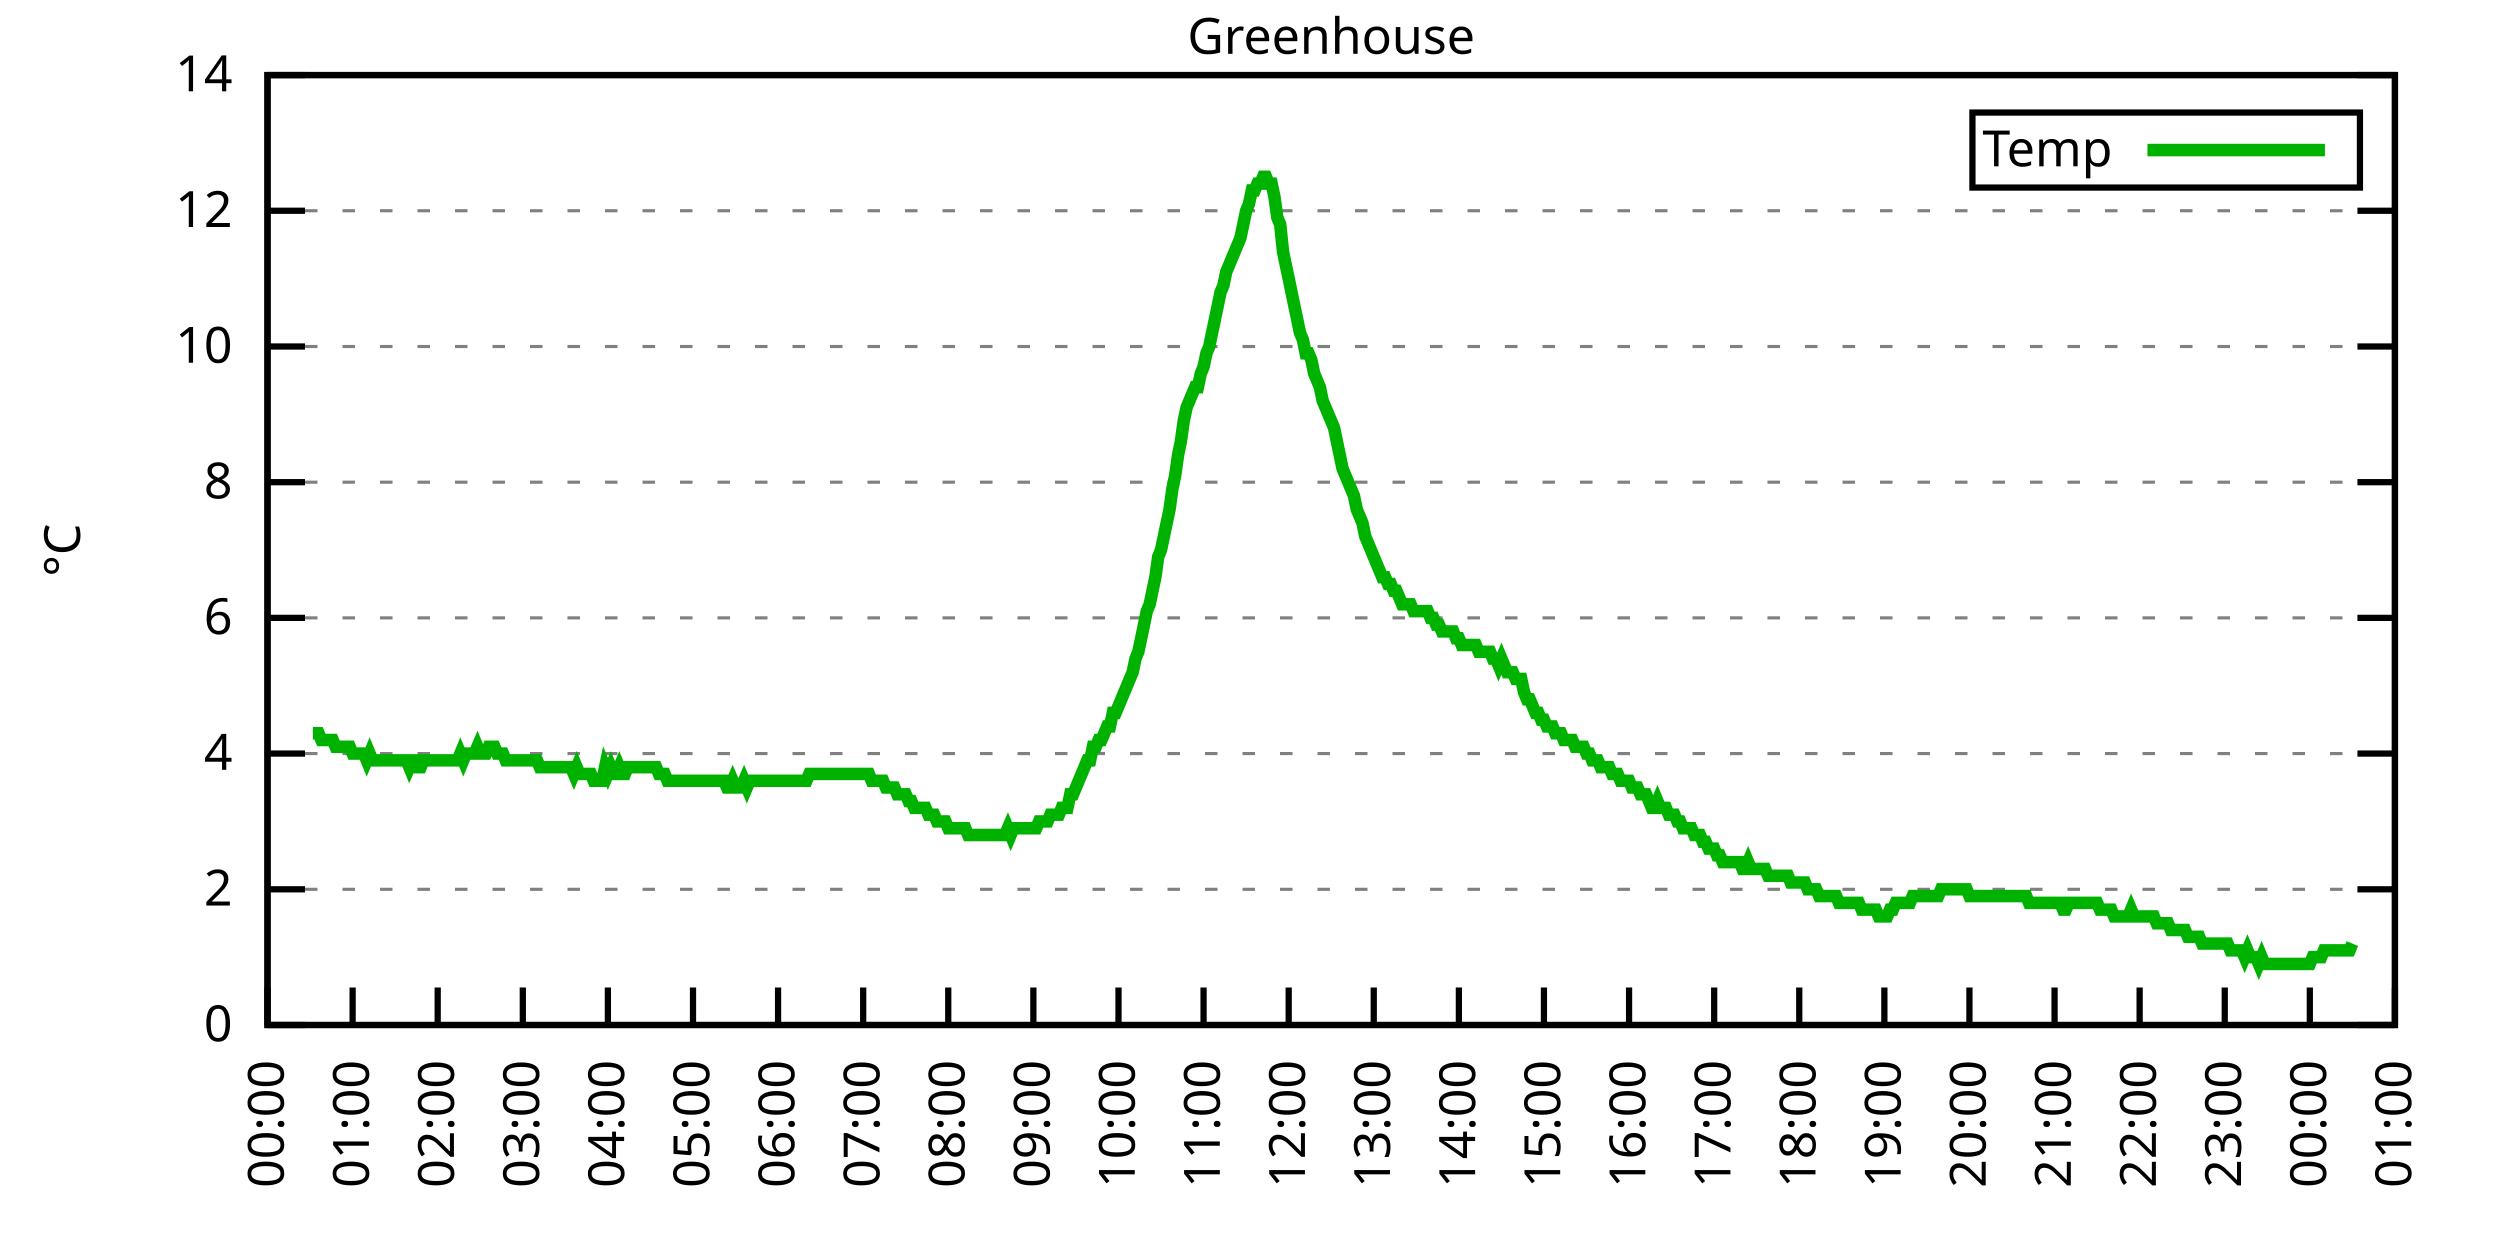
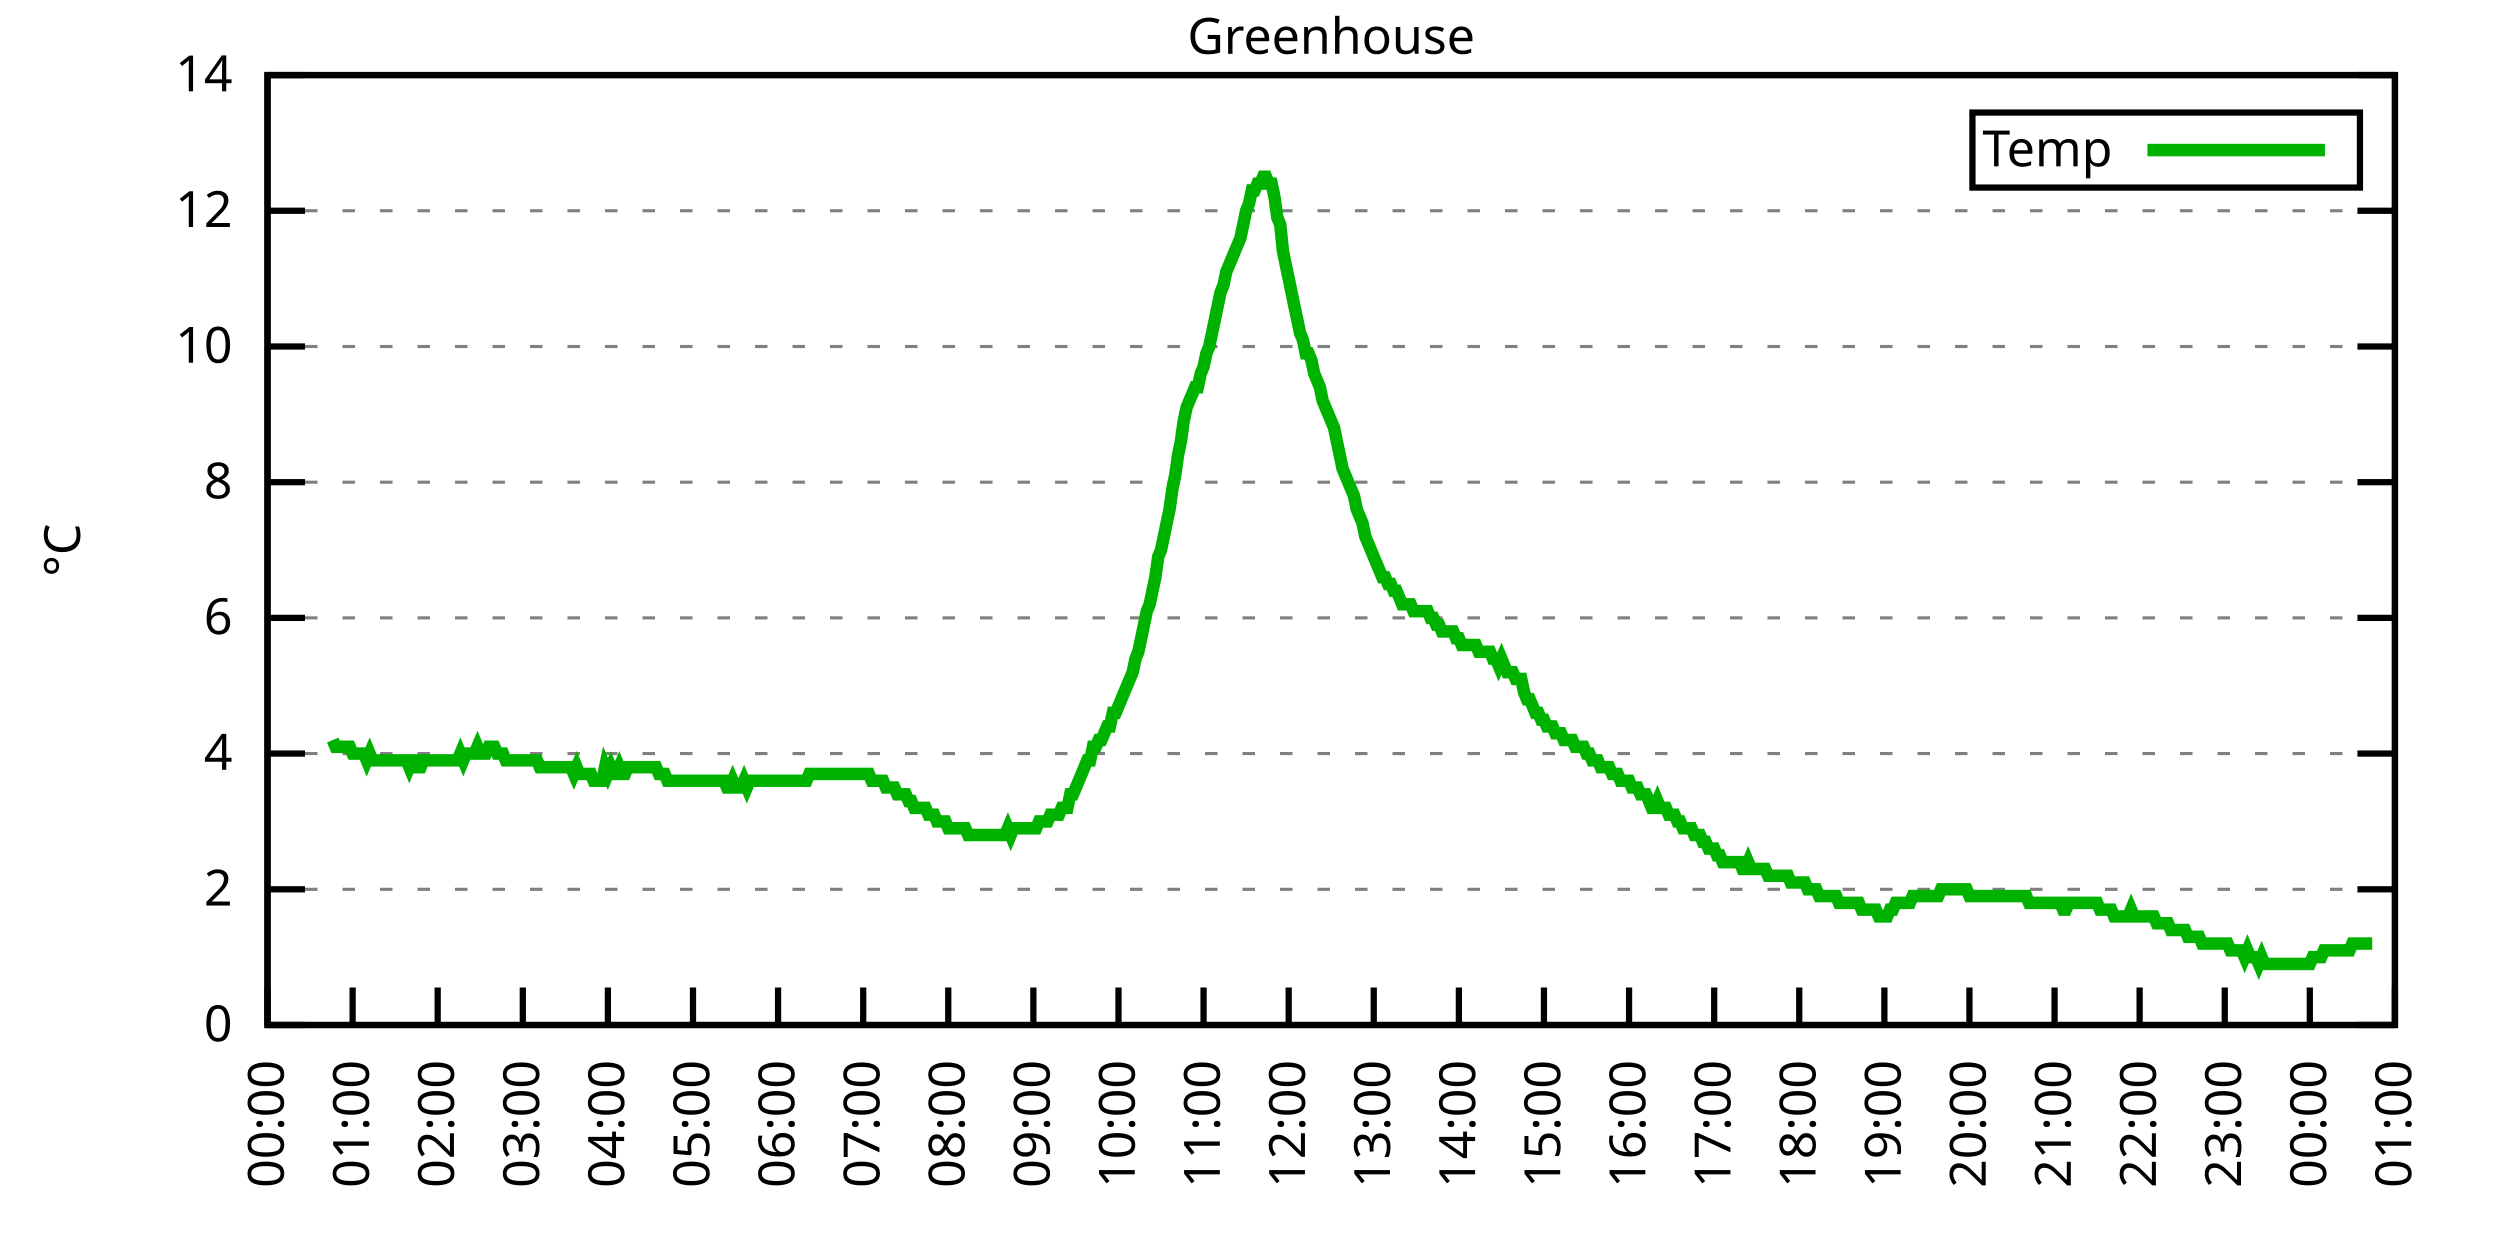
<svg xmlns="http://www.w3.org/2000/svg" xmlns:xlink="http://www.w3.org/1999/xlink" width="400" height="200" viewBox="0 0 400 200">
  <g id="gnuplot_canvas">
    <rect x="0" y="0" width="400" height="200" fill="none" />
    <defs>
      <circle id="gpDot" r="0.5" stroke-width="0.5" stroke="currentColor" />
      <path id="gpPt0" stroke-width="0.333" stroke="currentColor" d="M-1,0 h2 M0,-1 v2" />
      <path id="gpPt1" stroke-width="0.333" stroke="currentColor" d="M-1,-1 L1,1 M1,-1 L-1,1" />
      <path id="gpPt2" stroke-width="0.333" stroke="currentColor" d="M-1,0 L1,0 M0,-1 L0,1 M-1,-1 L1,1 M-1,1 L1,-1" />
      <rect id="gpPt3" stroke-width="0.333" stroke="currentColor" x="-1" y="-1" width="2" height="2" />
      <rect id="gpPt4" stroke-width="0.333" stroke="currentColor" fill="currentColor" x="-1" y="-1" width="2" height="2" />
      <circle id="gpPt5" stroke-width="0.333" stroke="currentColor" cx="0" cy="0" r="1" />
      <use xlink:href="#gpPt5" id="gpPt6" fill="currentColor" stroke="none" />
      <path id="gpPt7" stroke-width="0.333" stroke="currentColor" d="M0,-1.33 L-1.33,0.67 L1.33,0.67 z" />
      <use xlink:href="#gpPt7" id="gpPt8" fill="currentColor" stroke="none" />
      <use xlink:href="#gpPt7" id="gpPt9" stroke="currentColor" transform="rotate(180)" />
      <use xlink:href="#gpPt9" id="gpPt10" fill="currentColor" stroke="none" />
      <use xlink:href="#gpPt3" id="gpPt11" stroke="currentColor" transform="rotate(45)" />
      <use xlink:href="#gpPt11" id="gpPt12" fill="currentColor" stroke="none" />
      <path id="gpPt13" stroke-width="0.333" stroke="currentColor" d="M0,1.330 L1.265,0.411 L0.782,-1.067 L-0.782,-1.076 L-1.265,0.411 z" />
      <use xlink:href="#gpPt13" id="gpPt14" fill="currentColor" stroke="none" />
      <filter id="textbox" filterUnits="objectBoundingBox" x="0" y="0" height="1" width="1">
        <feFlood flood-color="white" flood-opacity="1" result="bgnd" />
        <feComposite in="SourceGraphic" in2="bgnd" operator="atop" />
      </filter>
      <filter id="greybox" filterUnits="objectBoundingBox" x="0" y="0" height="1" width="1">
        <feFlood flood-color="lightgrey" flood-opacity="1" result="grey" />
        <feComposite in="SourceGraphic" in2="grey" operator="atop" />
      </filter>
    </defs>
    <g fill="none" color="white" stroke="currentColor" stroke-width="1.00" stroke-linecap="butt" stroke-linejoin="miter">
</g>
    <g fill="none" color="black" stroke="currentColor" stroke-width="1.00" stroke-linecap="butt" stroke-linejoin="miter">
      <g stroke="none" shape-rendering="crispEdges">
        <polygon fill="rgb(255, 255, 255)" points="42.80,164.00 383.18,164.00 383.18,12.02 42.80,12.02 " />
      </g>
    </g>
    <g fill="none" color="black" stroke="currentColor" stroke-width="1.00" stroke-linecap="butt" stroke-linejoin="miter">
</g>
    <g fill="none" color="black" stroke="black" stroke-width="0.50" stroke-linecap="butt" stroke-linejoin="miter">
</g>
    <g fill="none" color="gray" stroke="currentColor" stroke-width="0.50" stroke-linecap="butt" stroke-linejoin="miter">
      <path stroke="gray" stroke-dasharray="2,4" class="gridline" d="M42.80,164.00 L383.19,164.00  " />
    </g>
    <g fill="none" color="gray" stroke="gray" stroke-width="1.00" stroke-linecap="butt" stroke-linejoin="miter">
</g>
    <g fill="none" color="black" stroke="currentColor" stroke-width="1.00" stroke-linecap="butt" stroke-linejoin="miter">
      <path stroke="black" d="M42.80,164.00 L48.80,164.00 M383.19,164.00 L377.19,164.00  " />
      <g transform="translate(37.20,166.60)" stroke="none" fill="black" font-family="Sans" font-size="8.00" text-anchor="end">
        <text>
          <tspan font-family="Sans"> 0</tspan>
        </text>
      </g>
    </g>
    <g fill="none" color="black" stroke="currentColor" stroke-width="1.00" stroke-linecap="butt" stroke-linejoin="miter">
</g>
    <g fill="none" color="black" stroke="black" stroke-width="0.50" stroke-linecap="butt" stroke-linejoin="miter">
</g>
    <g fill="none" color="gray" stroke="currentColor" stroke-width="0.50" stroke-linecap="butt" stroke-linejoin="miter">
      <path stroke="gray" stroke-dasharray="2,4" class="gridline" d="M42.80,142.29 L383.19,142.29  " />
    </g>
    <g fill="none" color="gray" stroke="gray" stroke-width="1.00" stroke-linecap="butt" stroke-linejoin="miter">
</g>
    <g fill="none" color="black" stroke="currentColor" stroke-width="1.00" stroke-linecap="butt" stroke-linejoin="miter">
      <path stroke="black" d="M42.80,142.29 L48.80,142.29 M383.19,142.29 L377.19,142.29  " />
      <g transform="translate(37.20,144.89)" stroke="none" fill="black" font-family="Sans" font-size="8.00" text-anchor="end">
        <text>
          <tspan font-family="Sans"> 2</tspan>
        </text>
      </g>
    </g>
    <g fill="none" color="black" stroke="currentColor" stroke-width="1.00" stroke-linecap="butt" stroke-linejoin="miter">
</g>
    <g fill="none" color="black" stroke="black" stroke-width="0.50" stroke-linecap="butt" stroke-linejoin="miter">
</g>
    <g fill="none" color="gray" stroke="currentColor" stroke-width="0.50" stroke-linecap="butt" stroke-linejoin="miter">
      <path stroke="gray" stroke-dasharray="2,4" class="gridline" d="M42.80,120.57 L383.19,120.57  " />
    </g>
    <g fill="none" color="gray" stroke="gray" stroke-width="1.00" stroke-linecap="butt" stroke-linejoin="miter">
</g>
    <g fill="none" color="black" stroke="currentColor" stroke-width="1.00" stroke-linecap="butt" stroke-linejoin="miter">
      <path stroke="black" d="M42.80,120.57 L48.80,120.57 M383.19,120.57 L377.19,120.57  " />
      <g transform="translate(37.20,123.17)" stroke="none" fill="black" font-family="Sans" font-size="8.00" text-anchor="end">
        <text>
          <tspan font-family="Sans"> 4</tspan>
        </text>
      </g>
    </g>
    <g fill="none" color="black" stroke="currentColor" stroke-width="1.00" stroke-linecap="butt" stroke-linejoin="miter">
</g>
    <g fill="none" color="black" stroke="black" stroke-width="0.50" stroke-linecap="butt" stroke-linejoin="miter">
</g>
    <g fill="none" color="gray" stroke="currentColor" stroke-width="0.50" stroke-linecap="butt" stroke-linejoin="miter">
      <path stroke="gray" stroke-dasharray="2,4" class="gridline" d="M42.80,98.86 L383.19,98.86  " />
    </g>
    <g fill="none" color="gray" stroke="gray" stroke-width="1.00" stroke-linecap="butt" stroke-linejoin="miter">
</g>
    <g fill="none" color="black" stroke="currentColor" stroke-width="1.00" stroke-linecap="butt" stroke-linejoin="miter">
      <path stroke="black" d="M42.80,98.86 L48.80,98.86 M383.19,98.86 L377.19,98.86  " />
      <g transform="translate(37.20,101.46)" stroke="none" fill="black" font-family="Sans" font-size="8.00" text-anchor="end">
        <text>
          <tspan font-family="Sans"> 6</tspan>
        </text>
      </g>
    </g>
    <g fill="none" color="black" stroke="currentColor" stroke-width="1.00" stroke-linecap="butt" stroke-linejoin="miter">
</g>
    <g fill="none" color="black" stroke="black" stroke-width="0.50" stroke-linecap="butt" stroke-linejoin="miter">
</g>
    <g fill="none" color="gray" stroke="currentColor" stroke-width="0.50" stroke-linecap="butt" stroke-linejoin="miter">
      <path stroke="gray" stroke-dasharray="2,4" class="gridline" d="M42.80,77.15 L383.19,77.15  " />
    </g>
    <g fill="none" color="gray" stroke="gray" stroke-width="1.00" stroke-linecap="butt" stroke-linejoin="miter">
</g>
    <g fill="none" color="black" stroke="currentColor" stroke-width="1.00" stroke-linecap="butt" stroke-linejoin="miter">
      <path stroke="black" d="M42.80,77.15 L48.80,77.15 M383.19,77.15 L377.19,77.15  " />
      <g transform="translate(37.20,79.75)" stroke="none" fill="black" font-family="Sans" font-size="8.00" text-anchor="end">
        <text>
          <tspan font-family="Sans"> 8</tspan>
        </text>
      </g>
    </g>
    <g fill="none" color="black" stroke="currentColor" stroke-width="1.00" stroke-linecap="butt" stroke-linejoin="miter">
</g>
    <g fill="none" color="black" stroke="black" stroke-width="0.50" stroke-linecap="butt" stroke-linejoin="miter">
</g>
    <g fill="none" color="gray" stroke="currentColor" stroke-width="0.50" stroke-linecap="butt" stroke-linejoin="miter">
      <path stroke="gray" stroke-dasharray="2,4" class="gridline" d="M42.80,55.44 L383.19,55.44  " />
    </g>
    <g fill="none" color="gray" stroke="gray" stroke-width="1.00" stroke-linecap="butt" stroke-linejoin="miter">
</g>
    <g fill="none" color="black" stroke="currentColor" stroke-width="1.00" stroke-linecap="butt" stroke-linejoin="miter">
      <path stroke="black" d="M42.80,55.44 L48.80,55.44 M383.19,55.44 L377.19,55.44  " />
      <g transform="translate(37.20,58.04)" stroke="none" fill="black" font-family="Sans" font-size="8.00" text-anchor="end">
        <text>
          <tspan font-family="Sans"> 10</tspan>
        </text>
      </g>
    </g>
    <g fill="none" color="black" stroke="currentColor" stroke-width="1.00" stroke-linecap="butt" stroke-linejoin="miter">
</g>
    <g fill="none" color="black" stroke="black" stroke-width="0.50" stroke-linecap="butt" stroke-linejoin="miter">
</g>
    <g fill="none" color="gray" stroke="currentColor" stroke-width="0.50" stroke-linecap="butt" stroke-linejoin="miter">
      <path stroke="gray" stroke-dasharray="2,4" class="gridline" d="M42.80,33.72 L383.19,33.72  " />
    </g>
    <g fill="none" color="gray" stroke="gray" stroke-width="1.00" stroke-linecap="butt" stroke-linejoin="miter">
</g>
    <g fill="none" color="black" stroke="currentColor" stroke-width="1.00" stroke-linecap="butt" stroke-linejoin="miter">
      <path stroke="black" d="M42.80,33.72 L48.80,33.72 M383.19,33.72 L377.19,33.72  " />
      <g transform="translate(37.20,36.32)" stroke="none" fill="black" font-family="Sans" font-size="8.00" text-anchor="end">
        <text>
          <tspan font-family="Sans"> 12</tspan>
        </text>
      </g>
    </g>
    <g fill="none" color="black" stroke="currentColor" stroke-width="1.00" stroke-linecap="butt" stroke-linejoin="miter">
</g>
    <g fill="none" color="black" stroke="black" stroke-width="0.50" stroke-linecap="butt" stroke-linejoin="miter">
</g>
    <g fill="none" color="gray" stroke="currentColor" stroke-width="0.50" stroke-linecap="butt" stroke-linejoin="miter">
      <path stroke="gray" stroke-dasharray="2,4" class="gridline" d="M42.80,12.01 L383.19,12.01  " />
    </g>
    <g fill="none" color="gray" stroke="gray" stroke-width="1.00" stroke-linecap="butt" stroke-linejoin="miter">
</g>
    <g fill="none" color="black" stroke="currentColor" stroke-width="1.00" stroke-linecap="butt" stroke-linejoin="miter">
      <path stroke="black" d="M42.80,12.01 L48.80,12.01 M383.19,12.01 L377.19,12.01  " />
      <g transform="translate(37.20,14.61)" stroke="none" fill="black" font-family="Sans" font-size="8.00" text-anchor="end">
        <text>
          <tspan font-family="Sans"> 14</tspan>
        </text>
      </g>
    </g>
    <g fill="none" color="black" stroke="currentColor" stroke-width="1.00" stroke-linecap="butt" stroke-linejoin="miter">
      <path stroke="black" d="M42.80,164.00 L42.80,158.00  " />
      <g transform="translate(45.40,169.60) rotate(270.00)" stroke="none" fill="black" font-family="Sans" font-size="8.00" text-anchor="end">
        <text>
          <tspan font-family="Sans">00:00</tspan>
        </text>
      </g>
    </g>
    <g fill="none" color="black" stroke="currentColor" stroke-width="1.00" stroke-linecap="butt" stroke-linejoin="miter">
      <path stroke="black" d="M56.42,164.00 L56.42,158.00  " />
      <g transform="translate(59.02,169.60) rotate(270.00)" stroke="none" fill="black" font-family="Sans" font-size="8.00" text-anchor="end">
        <text>
          <tspan font-family="Sans">01:00</tspan>
        </text>
      </g>
    </g>
    <g fill="none" color="black" stroke="currentColor" stroke-width="1.00" stroke-linecap="butt" stroke-linejoin="miter">
      <path stroke="black" d="M70.03,164.00 L70.03,158.00  " />
      <g transform="translate(72.63,169.60) rotate(270.00)" stroke="none" fill="black" font-family="Sans" font-size="8.00" text-anchor="end">
        <text>
          <tspan font-family="Sans">02:00</tspan>
        </text>
      </g>
    </g>
    <g fill="none" color="black" stroke="currentColor" stroke-width="1.00" stroke-linecap="butt" stroke-linejoin="miter">
      <path stroke="black" d="M83.65,164.00 L83.65,158.00  " />
      <g transform="translate(86.25,169.60) rotate(270.00)" stroke="none" fill="black" font-family="Sans" font-size="8.00" text-anchor="end">
        <text>
          <tspan font-family="Sans">03:00</tspan>
        </text>
      </g>
    </g>
    <g fill="none" color="black" stroke="currentColor" stroke-width="1.00" stroke-linecap="butt" stroke-linejoin="miter">
      <path stroke="black" d="M97.26,164.00 L97.26,158.00  " />
      <g transform="translate(99.86,169.60) rotate(270.00)" stroke="none" fill="black" font-family="Sans" font-size="8.00" text-anchor="end">
        <text>
          <tspan font-family="Sans">04:00</tspan>
        </text>
      </g>
    </g>
    <g fill="none" color="black" stroke="currentColor" stroke-width="1.00" stroke-linecap="butt" stroke-linejoin="miter">
      <path stroke="black" d="M110.88,164.00 L110.88,158.00  " />
      <g transform="translate(113.48,169.60) rotate(270.00)" stroke="none" fill="black" font-family="Sans" font-size="8.00" text-anchor="end">
        <text>
          <tspan font-family="Sans">05:00</tspan>
        </text>
      </g>
    </g>
    <g fill="none" color="black" stroke="currentColor" stroke-width="1.00" stroke-linecap="butt" stroke-linejoin="miter">
      <path stroke="black" d="M124.49,164.00 L124.49,158.00  " />
      <g transform="translate(127.09,169.60) rotate(270.00)" stroke="none" fill="black" font-family="Sans" font-size="8.00" text-anchor="end">
        <text>
          <tspan font-family="Sans">06:00</tspan>
        </text>
      </g>
    </g>
    <g fill="none" color="black" stroke="currentColor" stroke-width="1.00" stroke-linecap="butt" stroke-linejoin="miter">
      <path stroke="black" d="M138.11,164.00 L138.11,158.00  " />
      <g transform="translate(140.71,169.60) rotate(270.00)" stroke="none" fill="black" font-family="Sans" font-size="8.00" text-anchor="end">
        <text>
          <tspan font-family="Sans">07:00</tspan>
        </text>
      </g>
    </g>
    <g fill="none" color="black" stroke="currentColor" stroke-width="1.00" stroke-linecap="butt" stroke-linejoin="miter">
      <path stroke="black" d="M151.72,164.00 L151.72,158.00  " />
      <g transform="translate(154.32,169.60) rotate(270.00)" stroke="none" fill="black" font-family="Sans" font-size="8.00" text-anchor="end">
        <text>
          <tspan font-family="Sans">08:00</tspan>
        </text>
      </g>
    </g>
    <g fill="none" color="black" stroke="currentColor" stroke-width="1.00" stroke-linecap="butt" stroke-linejoin="miter">
      <path stroke="black" d="M165.34,164.00 L165.34,158.00  " />
      <g transform="translate(167.94,169.60) rotate(270.00)" stroke="none" fill="black" font-family="Sans" font-size="8.00" text-anchor="end">
        <text>
          <tspan font-family="Sans">09:00</tspan>
        </text>
      </g>
    </g>
    <g fill="none" color="black" stroke="currentColor" stroke-width="1.00" stroke-linecap="butt" stroke-linejoin="miter">
      <path stroke="black" d="M178.96,164.00 L178.96,158.00  " />
      <g transform="translate(181.56,169.60) rotate(270.00)" stroke="none" fill="black" font-family="Sans" font-size="8.00" text-anchor="end">
        <text>
          <tspan font-family="Sans">10:00</tspan>
        </text>
      </g>
    </g>
    <g fill="none" color="black" stroke="currentColor" stroke-width="1.00" stroke-linecap="butt" stroke-linejoin="miter">
      <path stroke="black" d="M192.57,164.00 L192.57,158.00  " />
      <g transform="translate(195.17,169.60) rotate(270.00)" stroke="none" fill="black" font-family="Sans" font-size="8.00" text-anchor="end">
        <text>
          <tspan font-family="Sans">11:00</tspan>
        </text>
      </g>
    </g>
    <g fill="none" color="black" stroke="currentColor" stroke-width="1.00" stroke-linecap="butt" stroke-linejoin="miter">
      <path stroke="black" d="M206.19,164.00 L206.19,158.00  " />
      <g transform="translate(208.79,169.60) rotate(270.00)" stroke="none" fill="black" font-family="Sans" font-size="8.00" text-anchor="end">
        <text>
          <tspan font-family="Sans">12:00</tspan>
        </text>
      </g>
    </g>
    <g fill="none" color="black" stroke="currentColor" stroke-width="1.00" stroke-linecap="butt" stroke-linejoin="miter">
      <path stroke="black" d="M219.80,164.00 L219.80,158.00  " />
      <g transform="translate(222.40,169.60) rotate(270.00)" stroke="none" fill="black" font-family="Sans" font-size="8.00" text-anchor="end">
        <text>
          <tspan font-family="Sans">13:00</tspan>
        </text>
      </g>
    </g>
    <g fill="none" color="black" stroke="currentColor" stroke-width="1.00" stroke-linecap="butt" stroke-linejoin="miter">
      <path stroke="black" d="M233.42,164.00 L233.42,158.00  " />
      <g transform="translate(236.02,169.60) rotate(270.00)" stroke="none" fill="black" font-family="Sans" font-size="8.00" text-anchor="end">
        <text>
          <tspan font-family="Sans">14:00</tspan>
        </text>
      </g>
    </g>
    <g fill="none" color="black" stroke="currentColor" stroke-width="1.00" stroke-linecap="butt" stroke-linejoin="miter">
      <path stroke="black" d="M247.03,164.00 L247.03,158.00  " />
      <g transform="translate(249.63,169.60) rotate(270.00)" stroke="none" fill="black" font-family="Sans" font-size="8.00" text-anchor="end">
        <text>
          <tspan font-family="Sans">15:00</tspan>
        </text>
      </g>
    </g>
    <g fill="none" color="black" stroke="currentColor" stroke-width="1.00" stroke-linecap="butt" stroke-linejoin="miter">
      <path stroke="black" d="M260.65,164.00 L260.65,158.00  " />
      <g transform="translate(263.25,169.60) rotate(270.00)" stroke="none" fill="black" font-family="Sans" font-size="8.00" text-anchor="end">
        <text>
          <tspan font-family="Sans">16:00</tspan>
        </text>
      </g>
    </g>
    <g fill="none" color="black" stroke="currentColor" stroke-width="1.00" stroke-linecap="butt" stroke-linejoin="miter">
      <path stroke="black" d="M274.27,164.00 L274.27,158.00  " />
      <g transform="translate(276.87,169.60) rotate(270.00)" stroke="none" fill="black" font-family="Sans" font-size="8.00" text-anchor="end">
        <text>
          <tspan font-family="Sans">17:00</tspan>
        </text>
      </g>
    </g>
    <g fill="none" color="black" stroke="currentColor" stroke-width="1.00" stroke-linecap="butt" stroke-linejoin="miter">
      <path stroke="black" d="M287.88,164.00 L287.88,158.00  " />
      <g transform="translate(290.48,169.60) rotate(270.00)" stroke="none" fill="black" font-family="Sans" font-size="8.00" text-anchor="end">
        <text>
          <tspan font-family="Sans">18:00</tspan>
        </text>
      </g>
    </g>
    <g fill="none" color="black" stroke="currentColor" stroke-width="1.00" stroke-linecap="butt" stroke-linejoin="miter">
      <path stroke="black" d="M301.50,164.00 L301.50,158.00  " />
      <g transform="translate(304.10,169.60) rotate(270.00)" stroke="none" fill="black" font-family="Sans" font-size="8.00" text-anchor="end">
        <text>
          <tspan font-family="Sans">19:00</tspan>
        </text>
      </g>
    </g>
    <g fill="none" color="black" stroke="currentColor" stroke-width="1.00" stroke-linecap="butt" stroke-linejoin="miter">
      <path stroke="black" d="M315.11,164.00 L315.11,158.00  " />
      <g transform="translate(317.71,169.60) rotate(270.00)" stroke="none" fill="black" font-family="Sans" font-size="8.00" text-anchor="end">
        <text>
          <tspan font-family="Sans">20:00</tspan>
        </text>
      </g>
    </g>
    <g fill="none" color="black" stroke="currentColor" stroke-width="1.00" stroke-linecap="butt" stroke-linejoin="miter">
      <path stroke="black" d="M328.73,164.00 L328.73,158.00  " />
      <g transform="translate(331.33,169.60) rotate(270.00)" stroke="none" fill="black" font-family="Sans" font-size="8.00" text-anchor="end">
        <text>
          <tspan font-family="Sans">21:00</tspan>
        </text>
      </g>
    </g>
    <g fill="none" color="black" stroke="currentColor" stroke-width="1.00" stroke-linecap="butt" stroke-linejoin="miter">
      <path stroke="black" d="M342.34,164.00 L342.34,158.00  " />
      <g transform="translate(344.94,169.60) rotate(270.00)" stroke="none" fill="black" font-family="Sans" font-size="8.00" text-anchor="end">
        <text>
          <tspan font-family="Sans">22:00</tspan>
        </text>
      </g>
    </g>
    <g fill="none" color="black" stroke="currentColor" stroke-width="1.00" stroke-linecap="butt" stroke-linejoin="miter">
      <path stroke="black" d="M355.96,164.00 L355.96,158.00  " />
      <g transform="translate(358.56,169.60) rotate(270.00)" stroke="none" fill="black" font-family="Sans" font-size="8.00" text-anchor="end">
        <text>
          <tspan font-family="Sans">23:00</tspan>
        </text>
      </g>
    </g>
    <g fill="none" color="black" stroke="currentColor" stroke-width="1.00" stroke-linecap="butt" stroke-linejoin="miter">
      <path stroke="black" d="M369.57,164.00 L369.57,158.00  " />
      <g transform="translate(372.17,169.60) rotate(270.00)" stroke="none" fill="black" font-family="Sans" font-size="8.00" text-anchor="end">
        <text>
          <tspan font-family="Sans">00:00</tspan>
        </text>
      </g>
    </g>
    <g fill="none" color="black" stroke="currentColor" stroke-width="1.00" stroke-linecap="butt" stroke-linejoin="miter">
      <path stroke="black" d="M383.19,164.00 L383.19,158.00  " />
      <g transform="translate(385.79,169.60) rotate(270.00)" stroke="none" fill="black" font-family="Sans" font-size="8.00" text-anchor="end">
        <text>
          <tspan font-family="Sans">01:00</tspan>
        </text>
      </g>
    </g>
    <g fill="none" color="black" stroke="currentColor" stroke-width="1.00" stroke-linecap="butt" stroke-linejoin="miter">
</g>
    <g fill="none" color="black" stroke="currentColor" stroke-width="1.00" stroke-linecap="butt" stroke-linejoin="miter">
      <path stroke="black" d="M42.80,12.01 L42.80,164.00 L383.19,164.00 L383.19,12.01 L42.80,12.01 Z  " />
    </g>
    <g fill="none" color="black" stroke="currentColor" stroke-width="1.00" stroke-linecap="butt" stroke-linejoin="miter">
</g>
    <g fill="none" color="black" stroke="currentColor" stroke-width="1.00" stroke-linecap="butt" stroke-linejoin="miter">
      <path stroke="black" d="M315.59,30.01 L315.59,18.01 L377.59,18.01 L377.59,30.01 L315.59,30.01 Z  " />
    </g>
    <g id="Greenhouse_plot_1">
      <g fill="none" color="white" stroke="black" stroke-width="2.00" stroke-linecap="butt" stroke-linejoin="miter">
</g>
      <g fill="none" color="black" stroke="currentColor" stroke-width="2.00" stroke-linecap="butt" stroke-linejoin="miter">
        <g transform="translate(337.99,26.61)" stroke="none" fill="black" font-family="Sans" font-size="8.00" text-anchor="end">
          <text>
            <tspan font-family="Sans">Temp</tspan>
          </text>
        </g>
      </g>
      <g fill="none" color="black" stroke="currentColor" stroke-width="2.00" stroke-linecap="butt" stroke-linejoin="miter">
-         <path stroke="rgb(  0, 178,   0)" d="M343.59,24.01 L371.99,24.01 M50.06,117.32 L50.52,117.32 L50.97,117.32 L51.42,118.40 L51.88,118.40 L52.33,118.40   L52.78,118.40 L53.24,118.40 L53.69,119.49 L54.15,119.49 L54.60,119.49 L55.05,119.49 L55.51,119.49 L55.96,119.49   L56.42,120.57 L56.87,120.57 L57.32,120.57 L57.78,120.57 L58.23,120.57 L58.68,121.66 L59.14,120.57 L59.59,121.66   L60.05,121.66 L60.50,121.66 L60.95,121.66 L61.41,121.66 L61.86,121.66 L62.32,121.66 L62.77,121.66 L63.22,121.66   L63.68,121.66 L64.13,121.66 L64.58,121.66 L65.04,121.66 L65.49,122.75 L65.95,121.66 L66.40,121.66 L66.85,122.75   L67.31,122.75 L67.76,121.66 L68.22,121.66 L68.67,121.66 L69.12,121.66 L69.58,121.66 L70.03,121.66 L70.49,121.66   L70.94,121.66 L71.39,121.66 L71.85,121.66 L72.30,121.66 L72.75,121.66 L73.21,121.66 L73.66,120.57 L74.12,121.66   L74.57,120.57 L75.02,120.57 L75.48,120.57 L75.93,120.57 L76.39,119.49 L76.84,120.57 L77.29,120.57 L77.75,120.57   L78.20,119.49 L78.65,119.49 L79.11,119.49 L79.56,120.57 L80.02,120.57 L80.47,120.57 L80.92,121.66 L81.38,121.66   L81.83,121.66 L82.29,121.66 L82.74,121.66 L83.19,121.66 L83.65,121.66 L84.10,121.66 L84.55,121.66 L85.01,121.66   L85.46,121.66 L85.92,121.66 L86.37,122.75 L86.82,122.75 L87.28,122.75 L87.73,122.75 L88.19,122.75 L88.64,122.75   L89.09,122.75 L89.55,122.75 L90.00,122.75 L90.45,122.75 L90.91,122.75 L91.36,122.75 L91.82,123.83 L92.27,122.75   L92.72,123.83 L93.18,123.83 L93.63,123.83 L94.09,123.83 L94.54,123.83 L94.99,124.92 L95.45,124.92 L95.90,124.92   L96.35,124.92 L96.81,122.75 L97.26,123.83 L97.72,122.75 L98.17,123.83 L98.62,123.83 L99.08,122.75 L99.53,123.83   L99.99,123.83 L100.44,122.75 L100.89,122.75 L101.35,122.75 L101.80,122.75 L102.25,122.75 L102.71,122.75 L103.16,122.75   L103.62,122.75 L104.07,122.75 L104.52,122.75 L104.98,122.75 L105.43,123.83 L105.89,123.83 L106.34,123.83 L106.79,124.92   L107.25,124.92 L107.70,124.92 L108.15,124.92 L108.61,124.92 L109.06,124.92 L109.52,124.92 L109.97,124.92 L110.42,124.92   L110.88,124.92 L111.33,124.92 L111.79,124.92 L112.24,124.92 L112.69,124.92 L113.15,124.92 L113.60,124.92 L114.05,124.92   L114.51,124.92 L114.96,124.92 L115.42,124.92 L115.87,124.92 L116.32,126.00 L116.78,126.00 L117.23,124.92 L117.69,126.00   L118.14,126.00 L118.59,126.00 L119.05,124.92 L119.50,126.00 L119.96,124.92 L120.41,124.92 L120.86,124.92 L121.32,124.92   L121.77,124.92 L122.22,124.92 L122.68,124.92 L123.13,124.92 L123.59,124.92 L124.04,124.92 L124.49,124.92 L124.95,124.92   L125.40,124.92 L125.86,124.92 L126.31,124.92 L126.76,124.92 L127.22,124.92 L127.67,124.92 L128.12,124.92 L128.58,124.92   L129.03,124.92 L129.49,123.83 L129.94,123.83 L130.39,123.83 L130.85,123.83 L131.30,123.83 L131.76,123.83 L132.21,123.83   L132.66,123.83 L133.12,123.83 L133.57,123.83 L134.02,123.83 L134.48,123.83 L134.93,123.83 L135.39,123.83 L135.84,123.83   L136.29,123.83 L136.75,123.83 L137.20,123.83 L137.66,123.83 L138.11,123.83 L138.56,123.83 L139.02,123.83 L139.47,124.92   L139.92,124.92 L140.38,124.92 L140.83,124.92 L141.29,124.92 L141.74,126.00 L142.19,126.00 L142.65,126.00 L143.10,126.00   L143.56,127.09 L144.01,127.09 L144.46,127.09 L144.92,127.09 L145.37,128.17 L145.82,128.17 L146.28,129.26 L146.73,129.26   L147.19,129.26 L147.64,129.26 L148.09,129.26 L148.55,130.35 L149.00,130.35 L149.46,130.35 L149.91,131.43 L150.36,131.43   L150.82,131.43 L151.27,131.43 L151.72,132.52 L152.18,132.52 L152.63,132.52 L153.09,132.52 L153.54,132.52 L153.99,132.52   L154.45,132.52 L154.90,133.60 L155.36,133.60 L155.81,133.60 L156.26,133.60 L156.72,133.60 L157.17,133.60 L157.62,133.60   L158.08,133.60 L158.53,133.60 L158.99,133.60 L159.44,133.60 L159.89,133.60 L160.35,133.60 L160.80,133.60 L161.26,132.52   L161.71,133.60 L162.16,132.52 L162.62,132.52 L163.07,132.52 L163.52,132.52 L163.98,132.52 L164.43,132.52 L164.89,132.52   L165.34,132.52 L165.79,132.52 L166.25,131.43 L166.70,131.43 L167.16,131.43 L167.61,131.43 L168.06,130.35 L168.52,130.35   L168.97,130.35 L169.43,130.35 L169.88,129.26 L170.33,129.26 L170.79,129.26 L171.24,127.09 L171.69,127.09 L172.15,126.00   L172.60,124.92 L173.06,123.83 L173.51,122.75 L173.96,121.66 L174.42,121.66 L174.87,119.49 L175.33,119.49 L175.78,118.40   L176.23,118.40 L176.69,117.32 L177.14,116.23 L177.59,116.23 L178.05,114.06 L178.50,114.06 L178.96,112.97 L179.41,111.89   L179.86,110.80 L180.32,109.72 L180.77,108.63 L181.23,107.55 L181.68,105.38 L182.13,104.29 L182.59,102.12 L183.04,99.95   L183.49,97.78 L183.95,96.69 L184.40,94.52 L184.86,92.35 L185.31,89.09 L185.76,88.00 L186.22,85.83 L186.67,83.66   L187.13,81.49 L187.58,78.23 L188.03,76.06 L188.49,72.81 L188.94,70.63 L189.39,67.38 L189.85,65.21 L190.30,64.12   L190.76,63.04 L191.21,61.95 L191.66,61.95 L192.12,59.78 L192.57,58.69 L193.03,56.52 L193.48,55.44 L193.93,53.26   L194.39,51.09 L194.84,48.92 L195.29,46.75 L195.75,45.66 L196.20,43.49 L196.66,42.41 L197.11,41.32 L197.56,40.24   L198.02,39.15 L198.47,38.07 L198.93,35.89 L199.38,33.72 L199.83,32.64 L200.29,30.47 L200.74,30.47 L201.19,29.38   L201.65,29.38 L202.10,28.29 L202.56,28.29 L203.01,29.38 L203.46,29.38 L203.92,31.55 L204.37,34.81 L204.83,35.89   L205.28,40.24 L205.73,42.41 L206.19,44.58 L206.64,46.75 L207.09,48.92 L207.55,51.09 L208.00,53.26 L208.46,54.35   L208.91,56.52 L209.36,56.52 L209.82,57.61 L210.27,59.78 L210.73,60.86 L211.18,61.95 L211.63,64.12 L212.09,65.21   L212.54,66.29 L213.00,67.38 L213.45,68.46 L213.90,70.63 L214.36,72.81 L214.81,74.98 L215.26,76.06 L215.72,77.15   L216.17,78.23 L216.63,79.32 L217.08,81.49 L217.53,82.58 L217.99,83.66 L218.44,85.83 L218.90,86.92 L219.35,88.00   L219.80,89.09 L220.26,90.18 L220.71,91.26 L221.16,92.35 L221.62,92.35 L222.07,93.43 L222.53,93.43 L222.98,94.52   L223.43,94.52 L223.89,95.60 L224.34,96.69 L224.80,96.69 L225.25,96.69 L225.70,96.69 L226.16,97.78 L226.61,97.78   L227.06,97.78 L227.52,97.78 L227.97,97.78 L228.43,97.78 L228.88,98.86 L229.33,98.86 L229.79,99.95 L230.24,99.95   L230.70,101.03 L231.15,101.03 L231.60,101.03 L232.06,101.03 L232.51,101.03 L232.96,102.12 L233.42,102.12 L233.87,103.20   L234.33,103.20 L234.78,103.20 L235.23,103.20 L235.69,103.20 L236.14,103.20 L236.60,104.29 L237.05,104.29 L237.50,104.29   L237.96,104.29 L238.41,104.29 L238.86,105.38 L239.32,105.38 L239.77,106.46 L240.23,105.38 L240.68,106.46 L241.13,107.55   L241.59,107.55 L242.04,107.55 L242.50,108.63 L242.95,108.63 L243.40,108.63 L243.86,110.80 L244.31,111.89 L244.76,111.89   L245.22,112.97 L245.67,114.06 L246.13,114.06 L246.58,115.15 L247.03,115.15 L247.49,116.23 L247.94,116.23 L248.40,116.23   L248.85,117.32 L249.30,117.32 L249.76,117.32 L250.21,118.40 L250.66,118.40 L251.12,118.40 L251.57,118.40 L252.03,119.49   L252.48,119.49 L252.93,119.49 L253.39,119.49 L253.84,120.57 L254.30,120.57 L254.75,121.66 L255.20,121.66 L255.66,121.66   L256.11,122.75 L256.56,122.75 L257.02,122.75 L257.47,122.75 L257.93,123.83 L258.38,123.83 L258.83,123.83 L259.29,124.92   L259.74,124.92 L260.20,124.92 L260.65,124.92 L261.10,126.00 L261.56,126.00 L262.01,126.00 L262.47,127.09 L262.92,127.09   L263.37,127.09 L263.83,128.17 L264.28,129.26 L264.73,129.26 L265.19,128.17 L265.64,129.26 L266.10,129.26 L266.55,129.26   L267.00,130.35 L267.46,130.35 L267.91,130.35 L268.37,131.43 L268.82,131.43 L269.27,132.52 L269.73,132.52 L270.18,132.52   L270.63,132.52 L271.09,133.60 L271.54,133.60 L272.00,133.60 L272.45,134.69 L272.90,134.69 L273.36,135.77 L273.81,135.77   L274.27,135.77 L274.72,136.86 L275.17,136.86 L275.63,137.94 L276.08,137.94 L276.53,137.94 L276.99,137.94 L277.44,137.94   L277.90,137.94 L278.35,137.94 L278.80,139.03 L279.26,139.03 L279.71,137.94 L280.17,139.03 L280.62,139.03 L281.07,139.03   L281.53,139.03 L281.98,139.03 L282.43,139.03 L282.89,140.12 L283.34,140.12 L283.80,140.12 L284.25,140.12 L284.70,140.12   L285.16,140.12 L285.61,140.12 L286.07,140.12 L286.52,141.20 L286.97,141.20 L287.43,141.20 L287.88,141.20 L288.33,141.20   L288.79,141.20 L289.24,142.29 L289.70,142.29 L290.15,142.29 L290.60,142.29 L291.06,143.37 L291.51,143.37 L291.97,143.37   L292.42,143.37 L292.87,143.37 L293.33,143.37 L293.78,143.37 L294.23,144.46 L294.69,144.46 L295.14,144.46 L295.60,144.46   L296.05,144.46 L296.50,144.46 L296.96,144.46 L297.41,144.46 L297.87,145.54 L298.32,145.54 L298.77,145.54 L299.23,145.54   L299.68,145.54 L300.13,145.54 L300.59,146.63 L301.04,146.63 L301.50,146.63 L301.95,146.63 L302.40,145.54 L302.86,145.54   L303.31,144.46 L303.77,144.46 L304.22,144.46 L304.67,144.46 L305.13,144.46 L305.58,144.46 L306.03,143.37 L306.49,143.37   L306.94,143.37 L307.40,143.37 L307.85,143.37 L308.30,143.37 L308.76,143.37 L309.21,143.37 L309.67,143.37 L310.12,143.37   L310.57,142.29 L311.03,142.29 L311.48,142.29 L311.94,142.29 L312.39,142.29 L312.84,142.29 L313.30,142.29 L313.75,142.29   L314.20,142.29 L314.66,142.29 L315.11,143.37 L315.57,143.37 L316.02,143.37 L316.47,143.37 L316.93,143.37 L317.38,143.37   L317.84,143.37 L318.29,143.37 L318.74,143.37 L319.20,143.37 L319.65,143.37 L320.10,143.37 L320.56,143.37 L321.01,143.37   L321.47,143.37 L321.92,143.37 L322.37,143.37 L322.83,143.37 L323.28,143.37 L323.74,143.37 L324.19,143.37 L324.64,144.46   L325.10,144.46 L325.55,144.46 L326.00,144.46 L326.46,144.46 L326.91,144.46 L327.37,144.46 L327.82,144.46 L328.27,144.46   L328.73,144.46 L329.18,144.46 L329.64,144.46 L330.09,145.54 L330.54,145.54 L331.00,144.46 L331.45,144.46 L331.90,144.46   L332.36,144.46 L332.81,144.46 L333.27,144.46 L333.72,144.46 L334.17,144.46 L334.63,144.46 L335.08,144.46 L335.54,144.46   L335.99,145.54 L336.44,145.54 L336.90,145.54 L337.35,145.54 L337.80,145.54 L338.26,146.63 L338.71,146.63 L339.17,146.63   L339.62,146.63 L340.07,146.63 L340.53,146.63 L340.98,145.54 L341.44,146.63 L341.89,146.63 L342.34,146.63 L342.80,146.63   L343.25,146.63 L343.70,146.63 L344.16,146.63 L344.61,146.63 L345.07,147.72 L345.52,147.72 L345.97,147.72 L346.43,147.72   L346.88,147.72 L347.34,148.80 L347.79,148.80 L348.24,148.80 L348.70,148.80 L349.15,148.80 L349.60,148.80 L350.06,149.89   L350.51,149.89 L350.97,149.89 L351.42,149.89 L351.87,149.89 L352.33,150.97 L352.78,150.97 L353.24,150.97 L353.69,150.97   L354.14,150.97 L354.60,150.97 L355.05,150.97 L355.50,150.97 L355.96,150.97 L356.41,150.97 L356.87,152.06 L357.32,152.06   L357.77,152.06 L358.23,152.06 L358.68,152.06 L359.14,153.14 L359.59,152.06 L360.04,153.14 L360.50,153.14 L360.95,153.14   L361.41,154.23 L361.86,153.14 L362.31,154.23 L362.77,154.23 L363.22,154.23 L363.67,154.23 L364.13,154.23 L364.58,154.23   L365.04,154.23 L365.49,154.23 L365.94,154.23 L366.40,154.23 L366.85,154.23 L367.31,154.23 L367.76,154.23 L368.21,154.23   L368.67,154.23 L369.12,154.23 L369.57,154.23 L370.03,153.14 L370.48,153.14 L370.94,153.14 L371.39,153.14 L371.84,152.06   L372.30,152.06 L372.75,152.06 L373.21,152.06 L373.66,152.06 L374.11,152.06 L374.57,152.06 L375.02,152.06 L375.47,152.06   L375.93,152.06 L376.38,150.97  " />
+         <path stroke="rgb(  0, 178,   0)" d="M343.59,24.01 L371.99,24.01 M53.24,118.40 L53.69,119.49 L54.15,119.49 L54.60,119.49 L55.05,119.49 L55.51,119.49   L55.96,119.49 L56.42,120.57 L56.87,120.57 L57.32,120.57 L57.78,120.57 L58.23,120.57 L58.68,121.66 L59.14,120.57   L59.59,121.66 L60.05,121.66 L60.50,121.66 L60.95,121.66 L61.41,121.66 L61.86,121.66 L62.32,121.66 L62.77,121.66   L63.22,121.66 L63.68,121.66 L64.13,121.66 L64.58,121.66 L65.04,121.66 L65.49,122.75 L65.95,121.66 L66.40,121.66   L66.85,122.75 L67.31,122.75 L67.76,121.66 L68.22,121.66 L68.67,121.66 L69.12,121.66 L69.58,121.66 L70.03,121.66   L70.49,121.66 L70.94,121.66 L71.39,121.66 L71.85,121.66 L72.30,121.66 L72.75,121.66 L73.21,121.66 L73.66,120.57   L74.12,121.66 L74.57,120.57 L75.02,120.57 L75.48,120.57 L75.93,120.57 L76.39,119.49 L76.84,120.57 L77.29,120.57   L77.75,120.57 L78.20,119.49 L78.65,119.49 L79.11,119.49 L79.56,120.57 L80.02,120.57 L80.47,120.57 L80.92,121.66   L81.38,121.66 L81.83,121.66 L82.29,121.66 L82.74,121.66 L83.19,121.66 L83.65,121.66 L84.10,121.66 L84.55,121.66   L85.01,121.66 L85.46,121.66 L85.92,121.66 L86.37,122.75 L86.82,122.75 L87.28,122.75 L87.73,122.75 L88.19,122.75   L88.64,122.75 L89.09,122.75 L89.55,122.75 L90.00,122.75 L90.45,122.75 L90.91,122.75 L91.36,122.75 L91.82,123.83   L92.27,122.75 L92.72,123.83 L93.18,123.83 L93.63,123.83 L94.09,123.83 L94.54,123.83 L94.99,124.92 L95.45,124.92   L95.90,124.92 L96.35,124.92 L96.81,122.75 L97.26,123.83 L97.72,122.75 L98.17,123.83 L98.62,123.83 L99.08,122.75   L99.53,123.83 L99.99,123.83 L100.44,122.75 L100.89,122.75 L101.35,122.75 L101.80,122.75 L102.25,122.75 L102.71,122.75   L103.16,122.75 L103.62,122.75 L104.07,122.75 L104.52,122.75 L104.98,122.75 L105.43,123.83 L105.89,123.83 L106.34,123.83   L106.79,124.92 L107.25,124.92 L107.70,124.92 L108.15,124.92 L108.61,124.92 L109.06,124.92 L109.52,124.92 L109.97,124.92   L110.42,124.92 L110.88,124.92 L111.33,124.92 L111.79,124.92 L112.24,124.92 L112.69,124.92 L113.15,124.92 L113.60,124.92   L114.05,124.92 L114.51,124.92 L114.96,124.92 L115.42,124.92 L115.87,124.92 L116.32,126.00 L116.78,126.00 L117.23,124.92   L117.69,126.00 L118.14,126.00 L118.59,126.00 L119.05,124.92 L119.50,126.00 L119.96,124.92 L120.41,124.92 L120.86,124.92   L121.32,124.92 L121.77,124.92 L122.22,124.92 L122.68,124.92 L123.13,124.92 L123.59,124.92 L124.04,124.92 L124.49,124.92   L124.95,124.92 L125.40,124.92 L125.86,124.92 L126.31,124.92 L126.76,124.92 L127.22,124.92 L127.67,124.92 L128.12,124.92   L128.58,124.92 L129.03,124.92 L129.49,123.83 L129.94,123.83 L130.39,123.83 L130.85,123.83 L131.30,123.83 L131.76,123.83   L132.21,123.83 L132.66,123.83 L133.12,123.83 L133.57,123.83 L134.02,123.83 L134.48,123.83 L134.93,123.83 L135.39,123.83   L135.84,123.83 L136.29,123.83 L136.75,123.83 L137.20,123.83 L137.66,123.83 L138.11,123.83 L138.56,123.83 L139.02,123.83   L139.47,124.92 L139.92,124.92 L140.38,124.92 L140.83,124.92 L141.29,124.92 L141.74,126.00 L142.19,126.00 L142.65,126.00   L143.10,126.00 L143.56,127.09 L144.01,127.09 L144.46,127.09 L144.92,127.09 L145.37,128.17 L145.82,128.17 L146.28,129.26   L146.73,129.26 L147.19,129.26 L147.64,129.26 L148.09,129.26 L148.55,130.35 L149.00,130.35 L149.46,130.35 L149.91,131.43   L150.36,131.43 L150.82,131.43 L151.27,131.43 L151.72,132.52 L152.18,132.52 L152.63,132.52 L153.09,132.52 L153.54,132.52   L153.99,132.52 L154.45,132.52 L154.90,133.60 L155.36,133.60 L155.81,133.60 L156.26,133.60 L156.72,133.60 L157.17,133.60   L157.62,133.60 L158.08,133.60 L158.53,133.60 L158.99,133.60 L159.44,133.60 L159.89,133.60 L160.35,133.60 L160.80,133.60   L161.26,132.52 L161.71,133.60 L162.16,132.52 L162.62,132.52 L163.07,132.52 L163.52,132.52 L163.98,132.52 L164.43,132.52   L164.89,132.52 L165.34,132.52 L165.79,132.52 L166.25,131.43 L166.70,131.43 L167.16,131.43 L167.61,131.43 L168.06,130.35   L168.52,130.35 L168.97,130.35 L169.43,130.35 L169.88,129.26 L170.33,129.26 L170.79,129.26 L171.24,127.09 L171.69,127.09   L172.15,126.00 L172.60,124.92 L173.06,123.83 L173.51,122.75 L173.96,121.66 L174.42,121.66 L174.87,119.49 L175.33,119.49   L175.78,118.40 L176.23,118.40 L176.69,117.32 L177.14,116.23 L177.59,116.23 L178.05,114.06 L178.50,114.06 L178.96,112.97   L179.41,111.89 L179.86,110.80 L180.32,109.72 L180.77,108.63 L181.23,107.55 L181.68,105.38 L182.13,104.29 L182.59,102.12   L183.04,99.95 L183.49,97.78 L183.95,96.69 L184.40,94.52 L184.86,92.35 L185.31,89.09 L185.76,88.00 L186.22,85.83   L186.67,83.66 L187.13,81.49 L187.58,78.23 L188.03,76.06 L188.49,72.81 L188.94,70.63 L189.39,67.38 L189.85,65.21   L190.30,64.12 L190.76,63.04 L191.21,61.95 L191.66,61.95 L192.12,59.78 L192.57,58.69 L193.03,56.52 L193.48,55.44   L193.93,53.26 L194.39,51.09 L194.84,48.92 L195.29,46.75 L195.75,45.66 L196.20,43.49 L196.66,42.41 L197.11,41.32   L197.56,40.24 L198.02,39.15 L198.47,38.07 L198.93,35.89 L199.38,33.72 L199.83,32.64 L200.29,30.47 L200.74,30.47   L201.19,29.38 L201.65,29.38 L202.10,28.29 L202.56,28.29 L203.01,29.38 L203.46,29.38 L203.92,31.55 L204.37,34.81   L204.83,35.89 L205.28,40.24 L205.73,42.41 L206.19,44.58 L206.64,46.75 L207.09,48.92 L207.55,51.09 L208.00,53.26   L208.46,54.35 L208.91,56.52 L209.36,56.52 L209.82,57.61 L210.27,59.78 L210.73,60.86 L211.18,61.95 L211.63,64.12   L212.09,65.21 L212.54,66.29 L213.00,67.38 L213.45,68.46 L213.90,70.63 L214.36,72.81 L214.81,74.98 L215.26,76.06   L215.72,77.15 L216.17,78.23 L216.63,79.32 L217.08,81.49 L217.53,82.58 L217.99,83.66 L218.44,85.83 L218.90,86.92   L219.35,88.00 L219.80,89.09 L220.26,90.18 L220.71,91.26 L221.16,92.35 L221.62,92.35 L222.07,93.43 L222.53,93.43   L222.98,94.52 L223.43,94.52 L223.89,95.60 L224.34,96.69 L224.80,96.69 L225.25,96.69 L225.70,96.69 L226.16,97.78   L226.61,97.78 L227.06,97.78 L227.52,97.78 L227.97,97.78 L228.43,97.78 L228.88,98.86 L229.33,98.86 L229.79,99.95   L230.24,99.95 L230.70,101.03 L231.15,101.03 L231.60,101.03 L232.06,101.03 L232.51,101.03 L232.96,102.12 L233.42,102.12   L233.87,103.20 L234.33,103.20 L234.78,103.20 L235.23,103.20 L235.69,103.20 L236.14,103.20 L236.60,104.29 L237.05,104.29   L237.50,104.29 L237.96,104.29 L238.41,104.29 L238.86,105.38 L239.32,105.38 L239.77,106.46 L240.23,105.38 L240.68,106.46   L241.13,107.55 L241.59,107.55 L242.04,107.55 L242.50,108.63 L242.95,108.63 L243.40,108.63 L243.86,110.80 L244.31,111.89   L244.76,111.89 L245.22,112.97 L245.67,114.06 L246.13,114.06 L246.58,115.15 L247.03,115.15 L247.49,116.23 L247.94,116.23   L248.40,116.23 L248.85,117.32 L249.30,117.32 L249.76,117.32 L250.21,118.40 L250.66,118.40 L251.12,118.40 L251.57,118.40   L252.03,119.49 L252.48,119.49 L252.93,119.49 L253.39,119.49 L253.84,120.57 L254.30,120.57 L254.75,121.66 L255.20,121.66   L255.66,121.66 L256.11,122.75 L256.56,122.75 L257.02,122.75 L257.47,122.75 L257.93,123.83 L258.38,123.83 L258.83,123.83   L259.29,124.92 L259.74,124.92 L260.20,124.92 L260.65,124.92 L261.10,126.00 L261.56,126.00 L262.01,126.00 L262.47,127.09   L262.92,127.09 L263.37,127.09 L263.83,128.17 L264.28,129.26 L264.73,129.26 L265.19,128.17 L265.64,129.26 L266.10,129.26   L266.55,129.26 L267.00,130.35 L267.46,130.35 L267.91,130.35 L268.37,131.43 L268.82,131.43 L269.27,132.52 L269.73,132.52   L270.18,132.52 L270.63,132.52 L271.09,133.60 L271.54,133.60 L272.00,133.60 L272.45,134.69 L272.90,134.69 L273.36,135.77   L273.81,135.77 L274.27,135.77 L274.72,136.86 L275.17,136.86 L275.63,137.94 L276.08,137.94 L276.53,137.94 L276.99,137.94   L277.44,137.94 L277.90,137.94 L278.35,137.94 L278.80,139.03 L279.26,139.03 L279.71,137.94 L280.17,139.03 L280.62,139.03   L281.07,139.03 L281.53,139.03 L281.98,139.03 L282.43,139.03 L282.89,140.12 L283.34,140.12 L283.80,140.12 L284.25,140.12   L284.70,140.12 L285.16,140.12 L285.61,140.12 L286.07,140.12 L286.52,141.20 L286.97,141.20 L287.43,141.20 L287.88,141.20   L288.33,141.20 L288.79,141.20 L289.24,142.29 L289.70,142.29 L290.15,142.29 L290.60,142.29 L291.06,143.37 L291.51,143.37   L291.97,143.37 L292.42,143.37 L292.87,143.37 L293.33,143.37 L293.78,143.37 L294.23,144.46 L294.69,144.46 L295.14,144.46   L295.60,144.46 L296.05,144.46 L296.50,144.46 L296.96,144.46 L297.41,144.46 L297.87,145.54 L298.32,145.54 L298.77,145.54   L299.23,145.54 L299.68,145.54 L300.13,145.54 L300.59,146.63 L301.04,146.63 L301.50,146.63 L301.95,146.63 L302.40,145.54   L302.86,145.54 L303.31,144.46 L303.77,144.46 L304.22,144.46 L304.67,144.46 L305.13,144.46 L305.58,144.46 L306.03,143.37   L306.49,143.37 L306.94,143.37 L307.40,143.37 L307.85,143.37 L308.30,143.37 L308.76,143.37 L309.21,143.37 L309.67,143.37   L310.12,143.37 L310.57,142.29 L311.03,142.29 L311.48,142.29 L311.94,142.29 L312.39,142.29 L312.84,142.29 L313.30,142.29   L313.75,142.29 L314.20,142.29 L314.66,142.29 L315.11,143.37 L315.57,143.37 L316.02,143.37 L316.47,143.37 L316.93,143.37   L317.38,143.37 L317.84,143.37 L318.29,143.37 L318.74,143.37 L319.20,143.37 L319.65,143.37 L320.10,143.37 L320.56,143.37   L321.01,143.37 L321.47,143.37 L321.92,143.37 L322.37,143.37 L322.83,143.37 L323.28,143.37 L323.74,143.37 L324.19,143.37   L324.64,144.46 L325.10,144.46 L325.55,144.46 L326.00,144.46 L326.46,144.46 L326.91,144.46 L327.37,144.46 L327.82,144.46   L328.27,144.46 L328.73,144.46 L329.18,144.46 L329.64,144.46 L330.09,145.54 L330.54,145.54 L331.00,144.46 L331.45,144.46   L331.90,144.46 L332.36,144.46 L332.81,144.46 L333.27,144.46 L333.72,144.46 L334.17,144.46 L334.63,144.46 L335.08,144.46   L335.54,144.46 L335.99,145.54 L336.44,145.54 L336.90,145.54 L337.35,145.54 L337.80,145.54 L338.26,146.63 L338.71,146.63   L339.17,146.63 L339.62,146.63 L340.07,146.63 L340.53,146.63 L340.98,145.54 L341.44,146.63 L341.89,146.63 L342.34,146.63   L342.80,146.63 L343.25,146.63 L343.70,146.63 L344.16,146.63 L344.61,146.63 L345.07,147.72 L345.52,147.72 L345.97,147.72   L346.43,147.72 L346.88,147.72 L347.34,148.80 L347.79,148.80 L348.24,148.80 L348.70,148.80 L349.15,148.80 L349.60,148.80   L350.06,149.89 L350.51,149.89 L350.97,149.89 L351.42,149.89 L351.87,149.89 L352.33,150.97 L352.78,150.97 L353.24,150.97   L353.69,150.97 L354.14,150.97 L354.60,150.97 L355.05,150.97 L355.50,150.97 L355.96,150.97 L356.41,150.97 L356.87,152.06   L357.32,152.06 L357.77,152.06 L358.23,152.06 L358.68,152.06 L359.14,153.14 L359.59,152.06 L360.04,153.14 L360.50,153.14   L360.95,153.14 L361.41,154.23 L361.86,153.14 L362.31,154.23 L362.77,154.23 L363.22,154.23 L363.67,154.23 L364.13,154.23   L364.58,154.23 L365.04,154.23 L365.49,154.23 L365.94,154.23 L366.40,154.23 L366.85,154.23 L367.31,154.23 L367.76,154.23   L368.21,154.23 L368.67,154.23 L369.12,154.23 L369.57,154.23 L370.03,153.14 L370.48,153.14 L370.94,153.14 L371.39,153.14   L371.84,152.06 L372.30,152.06 L372.75,152.06 L373.21,152.06 L373.66,152.06 L374.11,152.06 L374.57,152.06 L375.02,152.06   L375.47,152.06 L375.93,152.06 L376.38,150.97 L376.84,150.97 L377.29,150.97 L377.74,150.97 L378.20,150.97 L378.65,150.97   L379.11,150.97 L379.56,150.97  " />
      </g>
    </g>
    <g fill="none" color="black" stroke="currentColor" stroke-width="2.00" stroke-linecap="butt" stroke-linejoin="miter">
</g>
    <g fill="none" color="black" stroke="black" stroke-width="1.00" stroke-linecap="butt" stroke-linejoin="miter">
</g>
    <g fill="none" color="black" stroke="currentColor" stroke-width="1.00" stroke-linecap="butt" stroke-linejoin="miter">
      <path stroke="black" d="M42.80,12.01 L42.80,164.00 L383.19,164.00 L383.19,12.01 L42.80,12.01 Z  " />
      <g transform="translate(12.80,88.01) rotate(270.00)" stroke="none" fill="black" font-family="Sans" font-size="8.00" text-anchor="middle">
        <text>
          <tspan font-family="Sans">°C</tspan>
        </text>
      </g>
    </g>
    <g fill="none" color="black" stroke="currentColor" stroke-width="1.00" stroke-linecap="butt" stroke-linejoin="miter">
</g>
    <g fill="none" color="black" stroke="currentColor" stroke-width="1.00" stroke-linecap="butt" stroke-linejoin="miter">
      <g transform="translate(212.99,8.61)" stroke="none" fill="black" font-family="Sans" font-size="8.00" text-anchor="middle">
        <text>
          <tspan font-family="Sans">Greenhouse</tspan>
        </text>
      </g>
    </g>
    <g fill="none" color="black" stroke="currentColor" stroke-width="1.00" stroke-linecap="butt" stroke-linejoin="miter">
</g>
  </g>
</svg>
